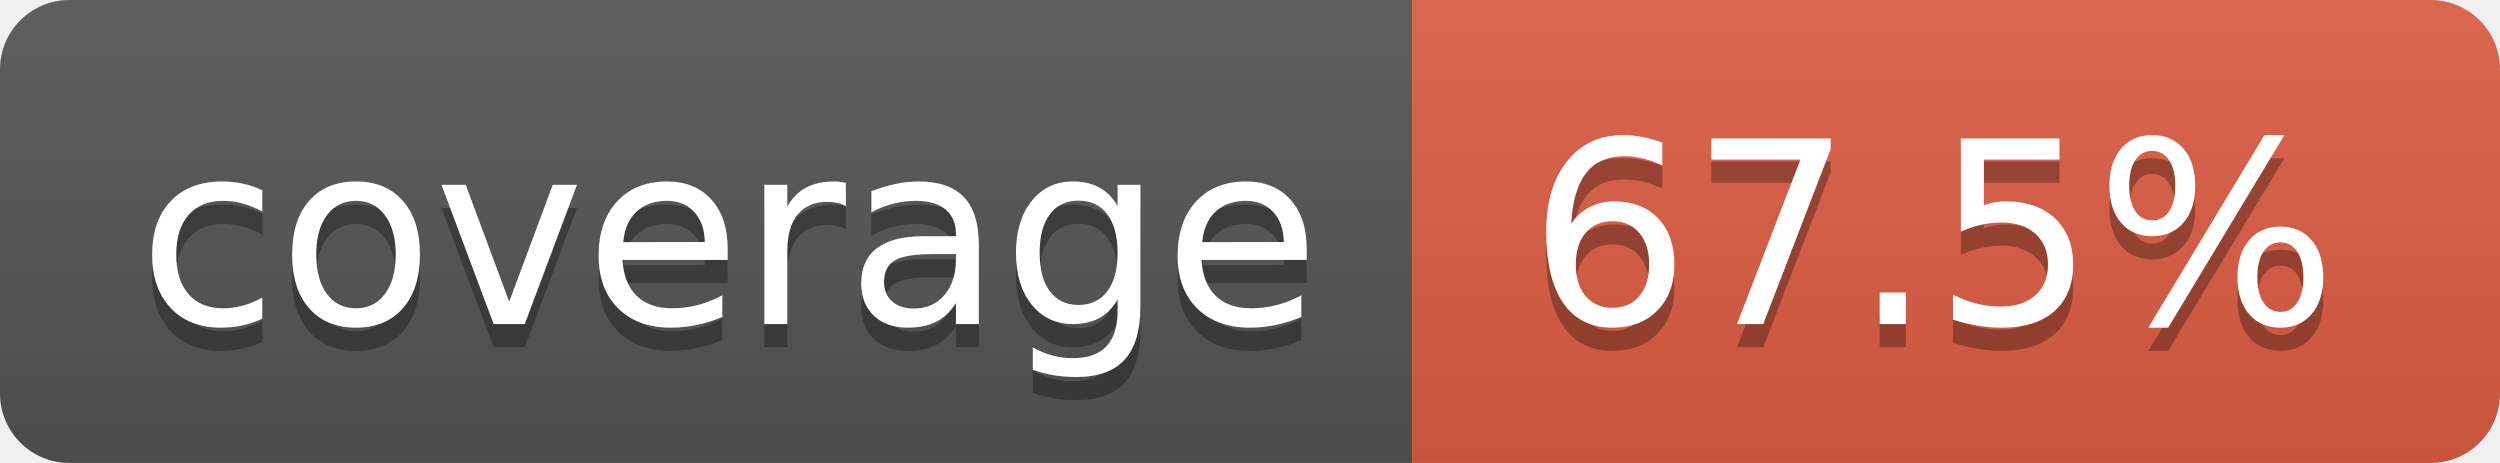
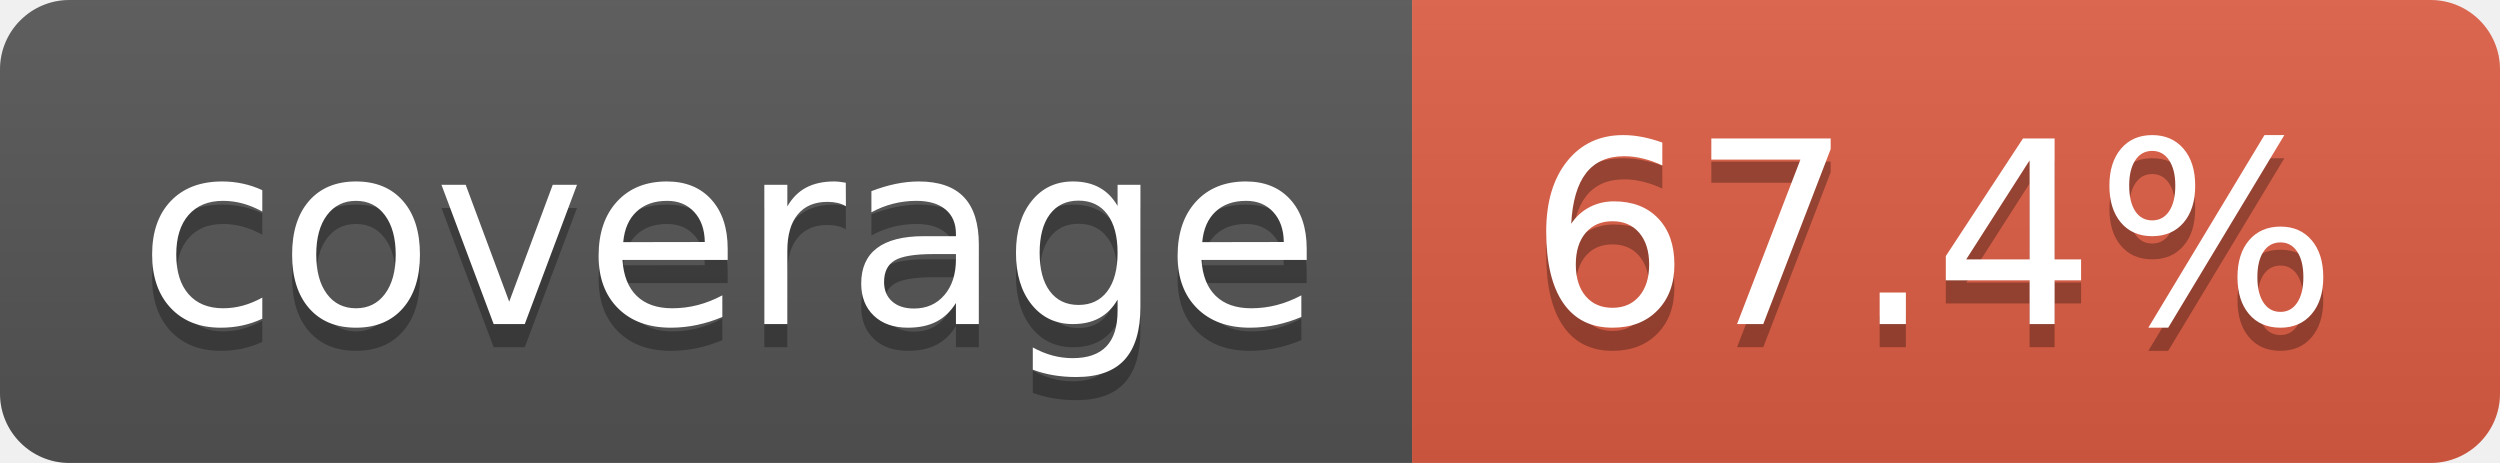
- <svg xmlns="http://www.w3.org/2000/svg" width="108" height="20" role="img" aria-label="coverage: 67.5%">
+ <svg xmlns="http://www.w3.org/2000/svg" width="108" height="20" role="img" aria-label="coverage: 67.4%">
  <linearGradient id="s" x2="0" y2="100%">
    <stop offset="0" stop-color="#bbb" stop-opacity=".1" />
    <stop offset="1" stop-opacity=".1" />
  </linearGradient>
  <clipPath id="r">
    <rect width="108" height="20" rx="3" fill="#fff" />
  </clipPath>
  <g clip-path="url(#r)">
    <rect width="61" height="20" fill="#555" />
    <rect x="61" width="47" height="20" fill="#e05d44" />
    <rect width="108" height="20" fill="url(#s)" />
  </g>
  <g fill="#fff" text-anchor="middle" font-family="Verdana,Geneva,DejaVu Sans,sans-serif" text-rendering="geometricPrecision" font-size="110">
    <text aria-hidden="true" x="315" y="150" fill="#010101" fill-opacity=".3" transform="scale(.1)" textLength="510">coverage</text>
    <text x="315" y="140" transform="scale(.1)" fill="#fff" textLength="510">coverage</text>
-     <text aria-hidden="true" x="835" y="150" fill="#010101" fill-opacity=".3" transform="scale(.1)" textLength="370">67.5%</text>
-     <text x="835" y="140" transform="scale(.1)" fill="#fff" textLength="370">67.5%</text>
+     <text aria-hidden="true" x="835" y="150" fill="#010101" fill-opacity=".3" transform="scale(.1)" textLength="370">67.4%</text>
+     <text x="835" y="140" transform="scale(.1)" fill="#fff" textLength="370">67.4%</text>
  </g>
</svg>
